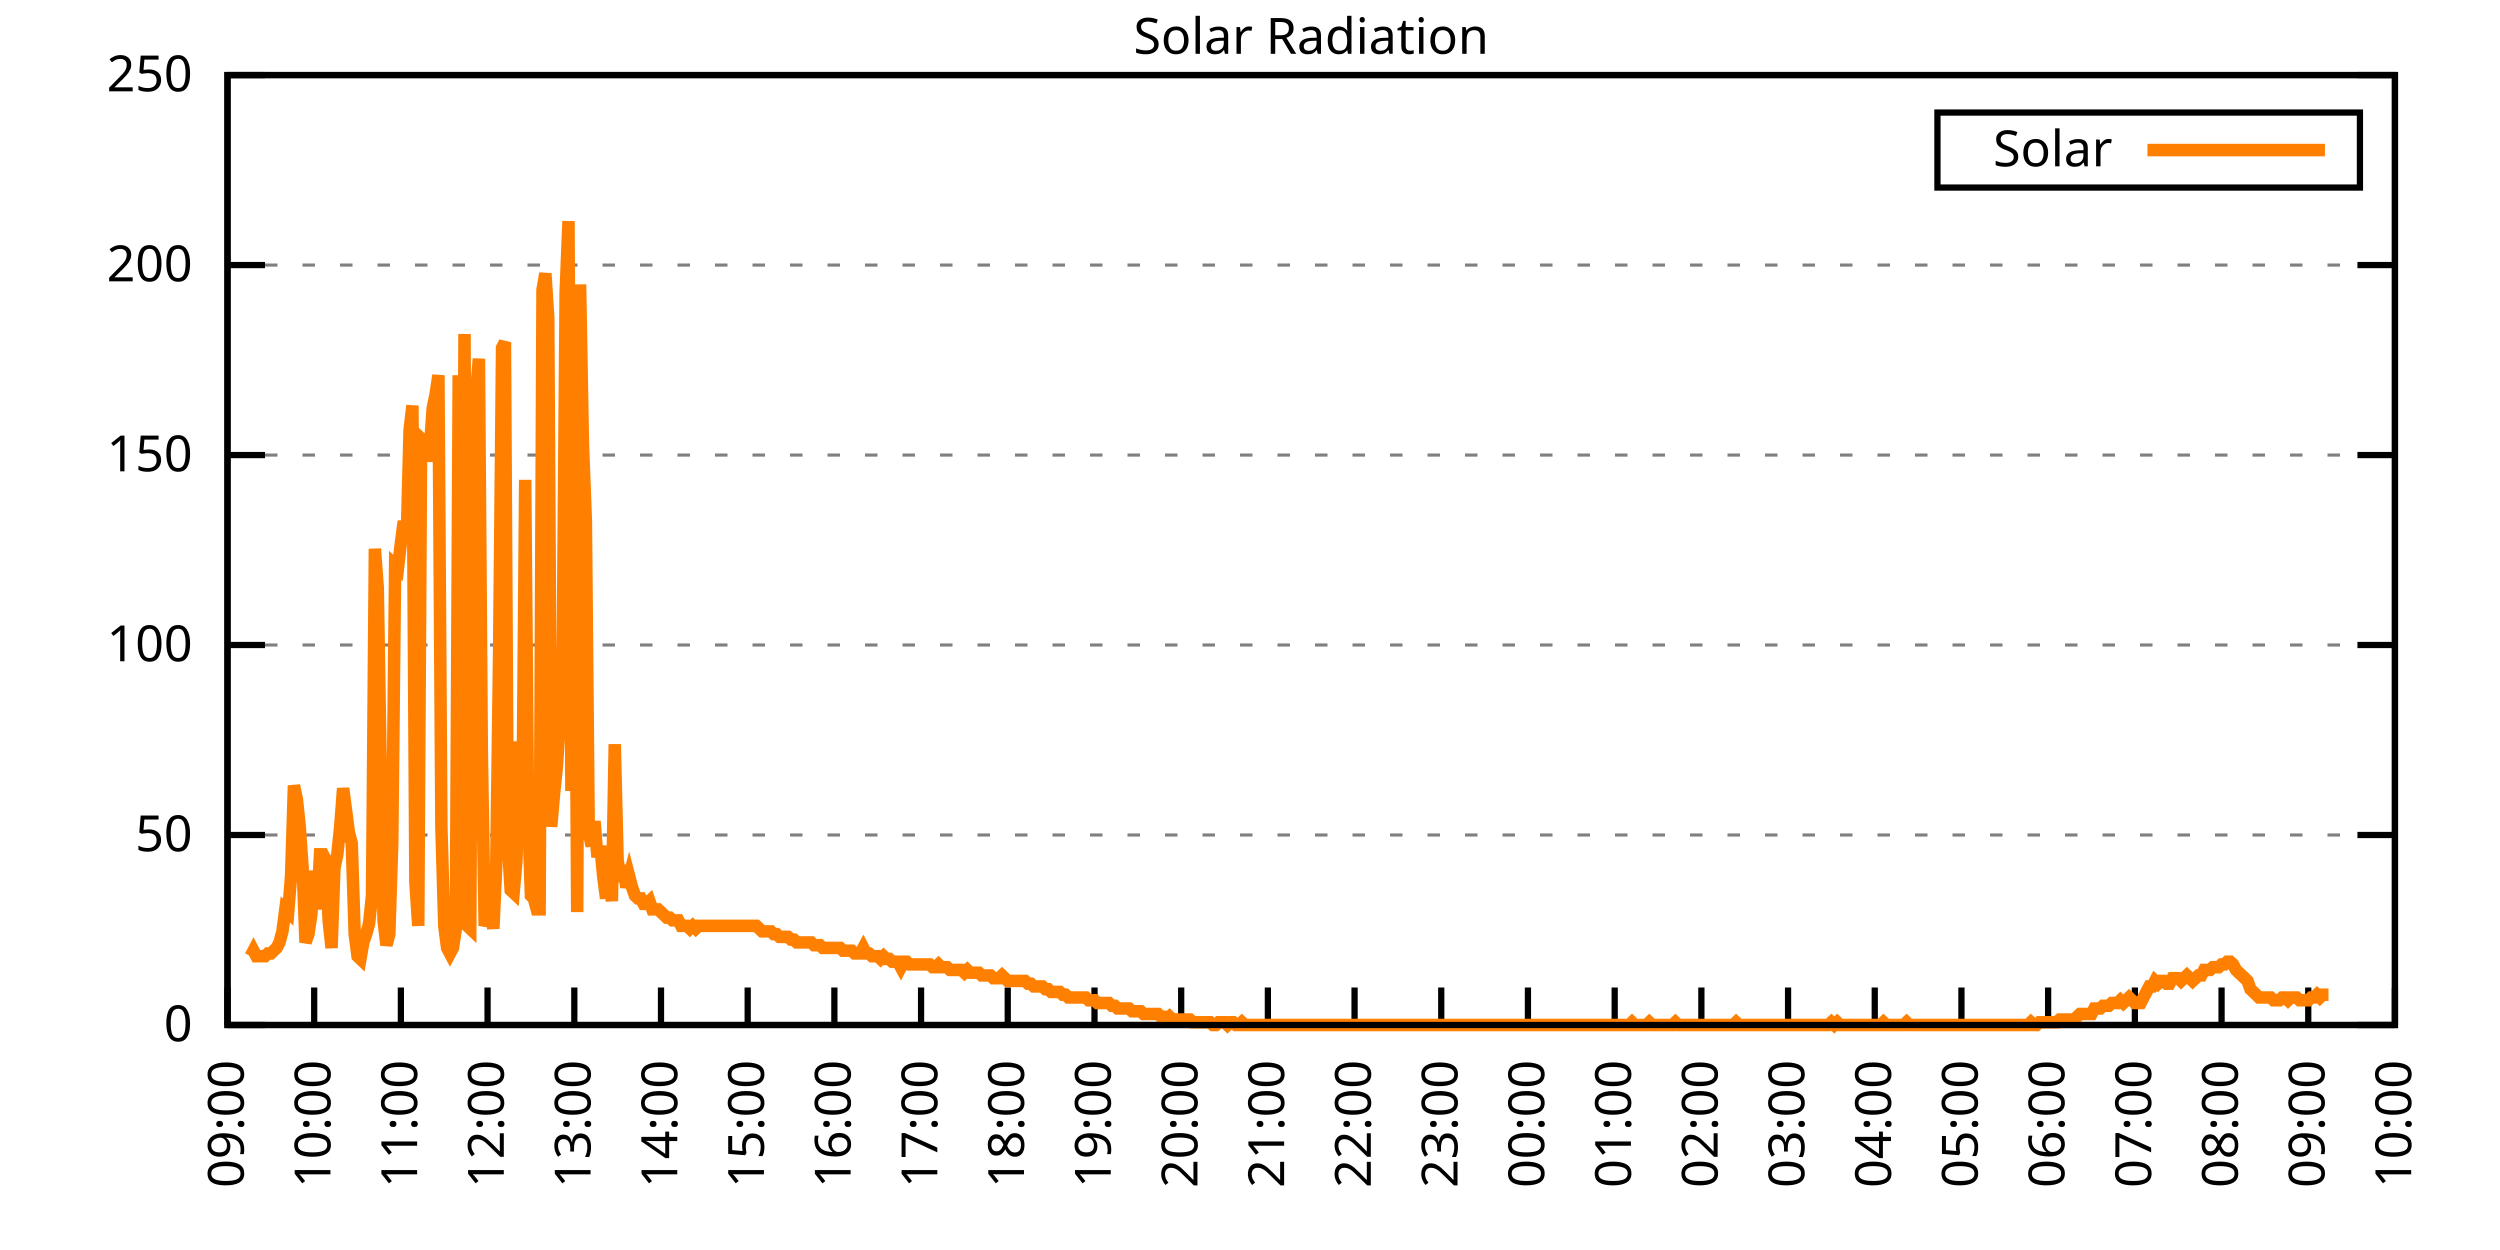
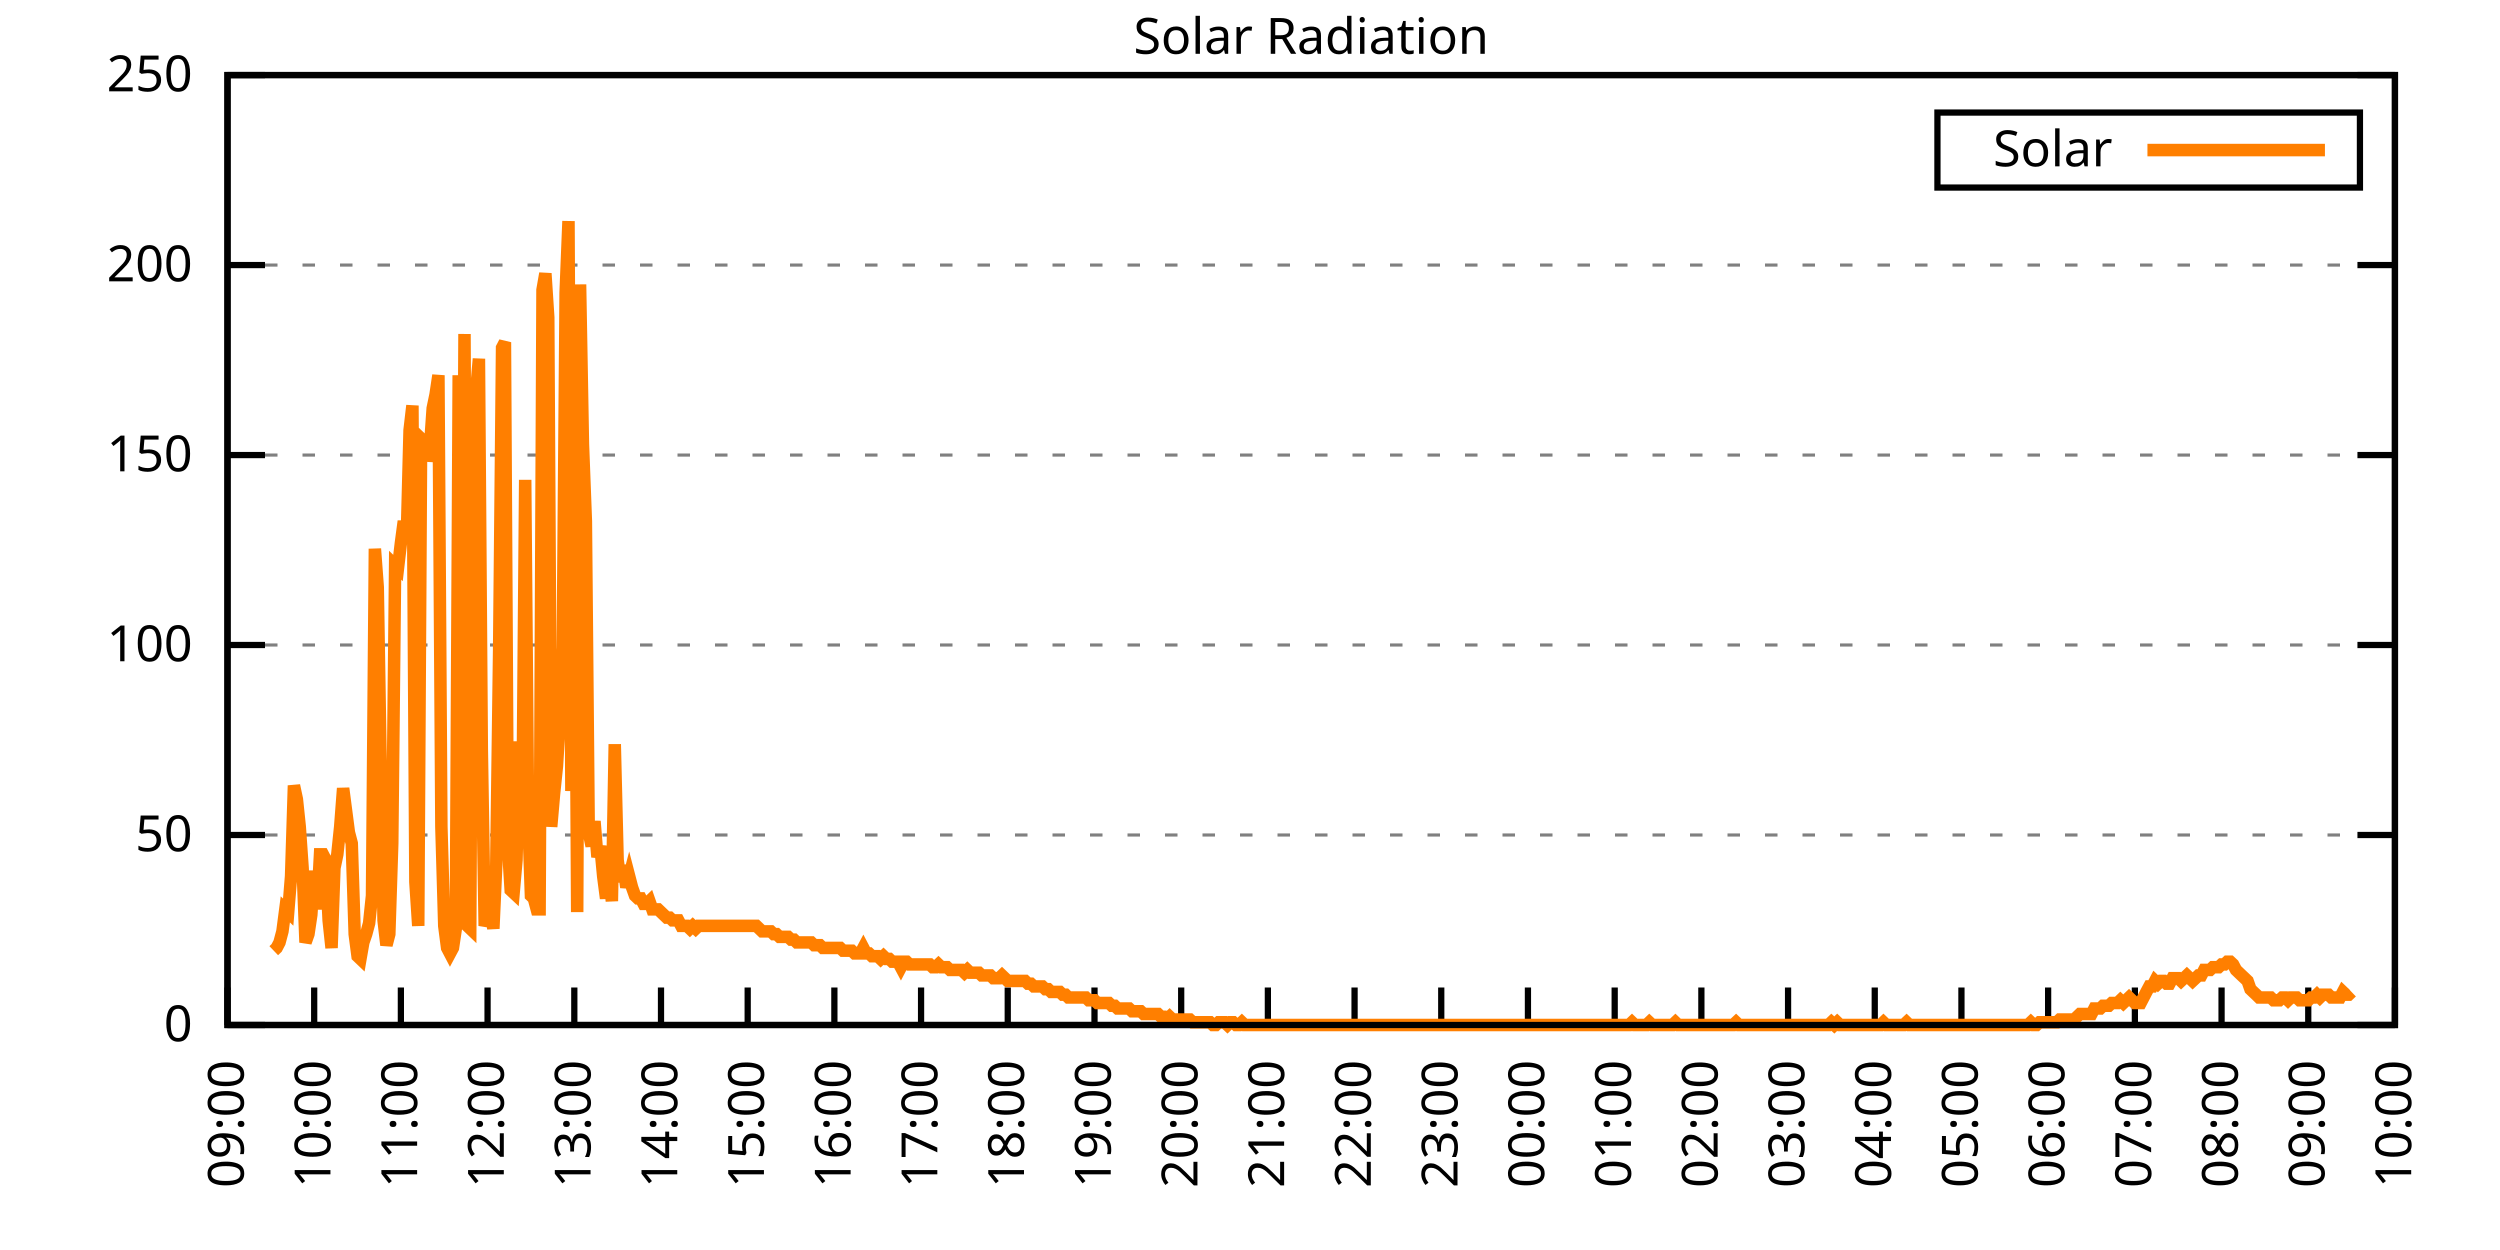
<svg xmlns="http://www.w3.org/2000/svg" xmlns:xlink="http://www.w3.org/1999/xlink" width="400" height="200" viewBox="0 0 400 200">
  <g id="gnuplot_canvas">
    <rect x="0" y="0" width="400" height="200" fill="none" />
    <defs>
      <circle id="gpDot" r="0.5" stroke-width="0.5" stroke="currentColor" />
      <path id="gpPt0" stroke-width="0.333" stroke="currentColor" d="M-1,0 h2 M0,-1 v2" />
      <path id="gpPt1" stroke-width="0.333" stroke="currentColor" d="M-1,-1 L1,1 M1,-1 L-1,1" />
      <path id="gpPt2" stroke-width="0.333" stroke="currentColor" d="M-1,0 L1,0 M0,-1 L0,1 M-1,-1 L1,1 M-1,1 L1,-1" />
      <rect id="gpPt3" stroke-width="0.333" stroke="currentColor" x="-1" y="-1" width="2" height="2" />
      <rect id="gpPt4" stroke-width="0.333" stroke="currentColor" fill="currentColor" x="-1" y="-1" width="2" height="2" />
      <circle id="gpPt5" stroke-width="0.333" stroke="currentColor" cx="0" cy="0" r="1" />
      <use xlink:href="#gpPt5" id="gpPt6" fill="currentColor" stroke="none" />
      <path id="gpPt7" stroke-width="0.333" stroke="currentColor" d="M0,-1.33 L-1.33,0.67 L1.33,0.67 z" />
      <use xlink:href="#gpPt7" id="gpPt8" fill="currentColor" stroke="none" />
      <use xlink:href="#gpPt7" id="gpPt9" stroke="currentColor" transform="rotate(180)" />
      <use xlink:href="#gpPt9" id="gpPt10" fill="currentColor" stroke="none" />
      <use xlink:href="#gpPt3" id="gpPt11" stroke="currentColor" transform="rotate(45)" />
      <use xlink:href="#gpPt11" id="gpPt12" fill="currentColor" stroke="none" />
      <path id="gpPt13" stroke-width="0.333" stroke="currentColor" d="M0,1.330 L1.265,0.411 L0.782,-1.067 L-0.782,-1.076 L-1.265,0.411 z" />
      <use xlink:href="#gpPt13" id="gpPt14" fill="currentColor" stroke="none" />
      <filter id="textbox" filterUnits="objectBoundingBox" x="0" y="0" height="1" width="1">
        <feFlood flood-color="white" flood-opacity="1" result="bgnd" />
        <feComposite in="SourceGraphic" in2="bgnd" operator="atop" />
      </filter>
      <filter id="greybox" filterUnits="objectBoundingBox" x="0" y="0" height="1" width="1">
        <feFlood flood-color="lightgrey" flood-opacity="1" result="grey" />
        <feComposite in="SourceGraphic" in2="grey" operator="atop" />
      </filter>
    </defs>
    <g fill="none" color="white" stroke="currentColor" stroke-width="1.00" stroke-linecap="butt" stroke-linejoin="miter">
</g>
    <g fill="none" color="black" stroke="currentColor" stroke-width="1.00" stroke-linecap="butt" stroke-linejoin="miter">
      <g stroke="none" shape-rendering="crispEdges">
        <polygon fill="rgb(255, 255, 255)" points="36.40,164.00 383.18,164.00 383.18,12.02 36.40,12.02 " />
      </g>
    </g>
    <g fill="none" color="black" stroke="currentColor" stroke-width="1.00" stroke-linecap="butt" stroke-linejoin="miter">
</g>
    <g fill="none" color="black" stroke="black" stroke-width="0.50" stroke-linecap="butt" stroke-linejoin="miter">
</g>
    <g fill="none" color="gray" stroke="currentColor" stroke-width="0.50" stroke-linecap="butt" stroke-linejoin="miter">
      <path stroke="gray" stroke-dasharray="2,4" class="gridline" d="M36.40,164.00 L383.19,164.00  " />
    </g>
    <g fill="none" color="gray" stroke="gray" stroke-width="1.00" stroke-linecap="butt" stroke-linejoin="miter">
</g>
    <g fill="none" color="black" stroke="currentColor" stroke-width="1.00" stroke-linecap="butt" stroke-linejoin="miter">
      <path stroke="black" d="M36.40,164.00 L42.40,164.00 M383.19,164.00 L377.19,164.00  " />
      <g transform="translate(30.80,166.60)" stroke="none" fill="black" font-family="Sans" font-size="8.00" text-anchor="end">
        <text>
          <tspan font-family="Sans"> 0</tspan>
        </text>
      </g>
    </g>
    <g fill="none" color="black" stroke="currentColor" stroke-width="1.00" stroke-linecap="butt" stroke-linejoin="miter">
</g>
    <g fill="none" color="black" stroke="black" stroke-width="0.50" stroke-linecap="butt" stroke-linejoin="miter">
</g>
    <g fill="none" color="gray" stroke="currentColor" stroke-width="0.50" stroke-linecap="butt" stroke-linejoin="miter">
      <path stroke="gray" stroke-dasharray="2,4" class="gridline" d="M36.40,133.60 L383.19,133.60  " />
    </g>
    <g fill="none" color="gray" stroke="gray" stroke-width="1.00" stroke-linecap="butt" stroke-linejoin="miter">
</g>
    <g fill="none" color="black" stroke="currentColor" stroke-width="1.00" stroke-linecap="butt" stroke-linejoin="miter">
      <path stroke="black" d="M36.40,133.60 L42.40,133.60 M383.19,133.60 L377.19,133.60  " />
      <g transform="translate(30.80,136.20)" stroke="none" fill="black" font-family="Sans" font-size="8.00" text-anchor="end">
        <text>
          <tspan font-family="Sans"> 50</tspan>
        </text>
      </g>
    </g>
    <g fill="none" color="black" stroke="currentColor" stroke-width="1.00" stroke-linecap="butt" stroke-linejoin="miter">
</g>
    <g fill="none" color="black" stroke="black" stroke-width="0.50" stroke-linecap="butt" stroke-linejoin="miter">
</g>
    <g fill="none" color="gray" stroke="currentColor" stroke-width="0.50" stroke-linecap="butt" stroke-linejoin="miter">
      <path stroke="gray" stroke-dasharray="2,4" class="gridline" d="M36.40,103.20 L383.19,103.20  " />
    </g>
    <g fill="none" color="gray" stroke="gray" stroke-width="1.00" stroke-linecap="butt" stroke-linejoin="miter">
</g>
    <g fill="none" color="black" stroke="currentColor" stroke-width="1.00" stroke-linecap="butt" stroke-linejoin="miter">
      <path stroke="black" d="M36.40,103.20 L42.40,103.20 M383.19,103.20 L377.19,103.20  " />
      <g transform="translate(30.80,105.80)" stroke="none" fill="black" font-family="Sans" font-size="8.00" text-anchor="end">
        <text>
          <tspan font-family="Sans"> 100</tspan>
        </text>
      </g>
    </g>
    <g fill="none" color="black" stroke="currentColor" stroke-width="1.00" stroke-linecap="butt" stroke-linejoin="miter">
</g>
    <g fill="none" color="black" stroke="black" stroke-width="0.50" stroke-linecap="butt" stroke-linejoin="miter">
</g>
    <g fill="none" color="gray" stroke="currentColor" stroke-width="0.50" stroke-linecap="butt" stroke-linejoin="miter">
      <path stroke="gray" stroke-dasharray="2,4" class="gridline" d="M36.40,72.81 L383.19,72.81  " />
    </g>
    <g fill="none" color="gray" stroke="gray" stroke-width="1.00" stroke-linecap="butt" stroke-linejoin="miter">
</g>
    <g fill="none" color="black" stroke="currentColor" stroke-width="1.00" stroke-linecap="butt" stroke-linejoin="miter">
      <path stroke="black" d="M36.40,72.81 L42.40,72.81 M383.19,72.81 L377.19,72.81  " />
      <g transform="translate(30.80,75.41)" stroke="none" fill="black" font-family="Sans" font-size="8.00" text-anchor="end">
        <text>
          <tspan font-family="Sans"> 150</tspan>
        </text>
      </g>
    </g>
    <g fill="none" color="black" stroke="currentColor" stroke-width="1.00" stroke-linecap="butt" stroke-linejoin="miter">
</g>
    <g fill="none" color="black" stroke="black" stroke-width="0.50" stroke-linecap="butt" stroke-linejoin="miter">
</g>
    <g fill="none" color="gray" stroke="currentColor" stroke-width="0.50" stroke-linecap="butt" stroke-linejoin="miter">
      <path stroke="gray" stroke-dasharray="2,4" class="gridline" d="M36.40,42.41 L383.19,42.41  " />
    </g>
    <g fill="none" color="gray" stroke="gray" stroke-width="1.00" stroke-linecap="butt" stroke-linejoin="miter">
</g>
    <g fill="none" color="black" stroke="currentColor" stroke-width="1.00" stroke-linecap="butt" stroke-linejoin="miter">
      <path stroke="black" d="M36.40,42.41 L42.40,42.41 M383.19,42.41 L377.19,42.41  " />
      <g transform="translate(30.80,45.01)" stroke="none" fill="black" font-family="Sans" font-size="8.00" text-anchor="end">
        <text>
          <tspan font-family="Sans"> 200</tspan>
        </text>
      </g>
    </g>
    <g fill="none" color="black" stroke="currentColor" stroke-width="1.00" stroke-linecap="butt" stroke-linejoin="miter">
</g>
    <g fill="none" color="black" stroke="black" stroke-width="0.50" stroke-linecap="butt" stroke-linejoin="miter">
</g>
    <g fill="none" color="gray" stroke="currentColor" stroke-width="0.50" stroke-linecap="butt" stroke-linejoin="miter">
      <path stroke="gray" stroke-dasharray="2,4" class="gridline" d="M36.40,12.01 L383.19,12.01  " />
    </g>
    <g fill="none" color="gray" stroke="gray" stroke-width="1.00" stroke-linecap="butt" stroke-linejoin="miter">
</g>
    <g fill="none" color="black" stroke="currentColor" stroke-width="1.00" stroke-linecap="butt" stroke-linejoin="miter">
      <path stroke="black" d="M36.40,12.01 L42.40,12.01 M383.19,12.01 L377.19,12.01  " />
      <g transform="translate(30.80,14.61)" stroke="none" fill="black" font-family="Sans" font-size="8.00" text-anchor="end">
        <text>
          <tspan font-family="Sans"> 250</tspan>
        </text>
      </g>
    </g>
    <g fill="none" color="black" stroke="currentColor" stroke-width="1.00" stroke-linecap="butt" stroke-linejoin="miter">
      <path stroke="black" d="M36.40,164.00 L36.40,158.00  " />
      <g transform="translate(39.00,169.60) rotate(270.00)" stroke="none" fill="black" font-family="Sans" font-size="8.00" text-anchor="end">
        <text>
          <tspan font-family="Sans">09:00</tspan>
        </text>
      </g>
    </g>
    <g fill="none" color="black" stroke="currentColor" stroke-width="1.00" stroke-linecap="butt" stroke-linejoin="miter">
      <path stroke="black" d="M50.27,164.00 L50.27,158.00  " />
      <g transform="translate(52.87,169.60) rotate(270.00)" stroke="none" fill="black" font-family="Sans" font-size="8.00" text-anchor="end">
        <text>
          <tspan font-family="Sans">10:00</tspan>
        </text>
      </g>
    </g>
    <g fill="none" color="black" stroke="currentColor" stroke-width="1.00" stroke-linecap="butt" stroke-linejoin="miter">
      <path stroke="black" d="M64.14,164.00 L64.14,158.00  " />
      <g transform="translate(66.74,169.60) rotate(270.00)" stroke="none" fill="black" font-family="Sans" font-size="8.00" text-anchor="end">
        <text>
          <tspan font-family="Sans">11:00</tspan>
        </text>
      </g>
    </g>
    <g fill="none" color="black" stroke="currentColor" stroke-width="1.00" stroke-linecap="butt" stroke-linejoin="miter">
      <path stroke="black" d="M78.01,164.00 L78.01,158.00  " />
      <g transform="translate(80.61,169.60) rotate(270.00)" stroke="none" fill="black" font-family="Sans" font-size="8.00" text-anchor="end">
        <text>
          <tspan font-family="Sans">12:00</tspan>
        </text>
      </g>
    </g>
    <g fill="none" color="black" stroke="currentColor" stroke-width="1.00" stroke-linecap="butt" stroke-linejoin="miter">
      <path stroke="black" d="M91.89,164.00 L91.89,158.00  " />
      <g transform="translate(94.49,169.60) rotate(270.00)" stroke="none" fill="black" font-family="Sans" font-size="8.00" text-anchor="end">
        <text>
          <tspan font-family="Sans">13:00</tspan>
        </text>
      </g>
    </g>
    <g fill="none" color="black" stroke="currentColor" stroke-width="1.00" stroke-linecap="butt" stroke-linejoin="miter">
      <path stroke="black" d="M105.76,164.00 L105.76,158.00  " />
      <g transform="translate(108.36,169.60) rotate(270.00)" stroke="none" fill="black" font-family="Sans" font-size="8.00" text-anchor="end">
        <text>
          <tspan font-family="Sans">14:00</tspan>
        </text>
      </g>
    </g>
    <g fill="none" color="black" stroke="currentColor" stroke-width="1.00" stroke-linecap="butt" stroke-linejoin="miter">
      <path stroke="black" d="M119.63,164.00 L119.63,158.00  " />
      <g transform="translate(122.23,169.60) rotate(270.00)" stroke="none" fill="black" font-family="Sans" font-size="8.00" text-anchor="end">
        <text>
          <tspan font-family="Sans">15:00</tspan>
        </text>
      </g>
    </g>
    <g fill="none" color="black" stroke="currentColor" stroke-width="1.00" stroke-linecap="butt" stroke-linejoin="miter">
      <path stroke="black" d="M133.50,164.00 L133.50,158.00  " />
      <g transform="translate(136.10,169.60) rotate(270.00)" stroke="none" fill="black" font-family="Sans" font-size="8.00" text-anchor="end">
        <text>
          <tspan font-family="Sans">16:00</tspan>
        </text>
      </g>
    </g>
    <g fill="none" color="black" stroke="currentColor" stroke-width="1.00" stroke-linecap="butt" stroke-linejoin="miter">
      <path stroke="black" d="M147.37,164.00 L147.37,158.00  " />
      <g transform="translate(149.97,169.60) rotate(270.00)" stroke="none" fill="black" font-family="Sans" font-size="8.00" text-anchor="end">
        <text>
          <tspan font-family="Sans">17:00</tspan>
        </text>
      </g>
    </g>
    <g fill="none" color="black" stroke="currentColor" stroke-width="1.00" stroke-linecap="butt" stroke-linejoin="miter">
      <path stroke="black" d="M161.24,164.00 L161.24,158.00  " />
      <g transform="translate(163.84,169.60) rotate(270.00)" stroke="none" fill="black" font-family="Sans" font-size="8.00" text-anchor="end">
        <text>
          <tspan font-family="Sans">18:00</tspan>
        </text>
      </g>
    </g>
    <g fill="none" color="black" stroke="currentColor" stroke-width="1.00" stroke-linecap="butt" stroke-linejoin="miter">
      <path stroke="black" d="M175.12,164.00 L175.12,158.00  " />
      <g transform="translate(177.72,169.60) rotate(270.00)" stroke="none" fill="black" font-family="Sans" font-size="8.00" text-anchor="end">
        <text>
          <tspan font-family="Sans">19:00</tspan>
        </text>
      </g>
    </g>
    <g fill="none" color="black" stroke="currentColor" stroke-width="1.00" stroke-linecap="butt" stroke-linejoin="miter">
      <path stroke="black" d="M188.99,164.00 L188.99,158.00  " />
      <g transform="translate(191.59,169.60) rotate(270.00)" stroke="none" fill="black" font-family="Sans" font-size="8.00" text-anchor="end">
        <text>
          <tspan font-family="Sans">20:00</tspan>
        </text>
      </g>
    </g>
    <g fill="none" color="black" stroke="currentColor" stroke-width="1.00" stroke-linecap="butt" stroke-linejoin="miter">
      <path stroke="black" d="M202.86,164.00 L202.86,158.00  " />
      <g transform="translate(205.46,169.60) rotate(270.00)" stroke="none" fill="black" font-family="Sans" font-size="8.00" text-anchor="end">
        <text>
          <tspan font-family="Sans">21:00</tspan>
        </text>
      </g>
    </g>
    <g fill="none" color="black" stroke="currentColor" stroke-width="1.00" stroke-linecap="butt" stroke-linejoin="miter">
      <path stroke="black" d="M216.73,164.00 L216.73,158.00  " />
      <g transform="translate(219.33,169.60) rotate(270.00)" stroke="none" fill="black" font-family="Sans" font-size="8.00" text-anchor="end">
        <text>
          <tspan font-family="Sans">22:00</tspan>
        </text>
      </g>
    </g>
    <g fill="none" color="black" stroke="currentColor" stroke-width="1.00" stroke-linecap="butt" stroke-linejoin="miter">
      <path stroke="black" d="M230.60,164.00 L230.60,158.00  " />
      <g transform="translate(233.20,169.60) rotate(270.00)" stroke="none" fill="black" font-family="Sans" font-size="8.00" text-anchor="end">
        <text>
          <tspan font-family="Sans">23:00</tspan>
        </text>
      </g>
    </g>
    <g fill="none" color="black" stroke="currentColor" stroke-width="1.00" stroke-linecap="butt" stroke-linejoin="miter">
      <path stroke="black" d="M244.47,164.00 L244.47,158.00  " />
      <g transform="translate(247.07,169.60) rotate(270.00)" stroke="none" fill="black" font-family="Sans" font-size="8.00" text-anchor="end">
        <text>
          <tspan font-family="Sans">00:00</tspan>
        </text>
      </g>
    </g>
    <g fill="none" color="black" stroke="currentColor" stroke-width="1.00" stroke-linecap="butt" stroke-linejoin="miter">
      <path stroke="black" d="M258.35,164.00 L258.35,158.00  " />
      <g transform="translate(260.95,169.60) rotate(270.00)" stroke="none" fill="black" font-family="Sans" font-size="8.00" text-anchor="end">
        <text>
          <tspan font-family="Sans">01:00</tspan>
        </text>
      </g>
    </g>
    <g fill="none" color="black" stroke="currentColor" stroke-width="1.00" stroke-linecap="butt" stroke-linejoin="miter">
      <path stroke="black" d="M272.22,164.00 L272.22,158.00  " />
      <g transform="translate(274.82,169.60) rotate(270.00)" stroke="none" fill="black" font-family="Sans" font-size="8.00" text-anchor="end">
        <text>
          <tspan font-family="Sans">02:00</tspan>
        </text>
      </g>
    </g>
    <g fill="none" color="black" stroke="currentColor" stroke-width="1.00" stroke-linecap="butt" stroke-linejoin="miter">
      <path stroke="black" d="M286.09,164.00 L286.09,158.00  " />
      <g transform="translate(288.69,169.60) rotate(270.00)" stroke="none" fill="black" font-family="Sans" font-size="8.00" text-anchor="end">
        <text>
          <tspan font-family="Sans">03:00</tspan>
        </text>
      </g>
    </g>
    <g fill="none" color="black" stroke="currentColor" stroke-width="1.00" stroke-linecap="butt" stroke-linejoin="miter">
      <path stroke="black" d="M299.96,164.00 L299.96,158.00  " />
      <g transform="translate(302.56,169.60) rotate(270.00)" stroke="none" fill="black" font-family="Sans" font-size="8.00" text-anchor="end">
        <text>
          <tspan font-family="Sans">04:00</tspan>
        </text>
      </g>
    </g>
    <g fill="none" color="black" stroke="currentColor" stroke-width="1.00" stroke-linecap="butt" stroke-linejoin="miter">
      <path stroke="black" d="M313.83,164.00 L313.83,158.00  " />
      <g transform="translate(316.43,169.60) rotate(270.00)" stroke="none" fill="black" font-family="Sans" font-size="8.00" text-anchor="end">
        <text>
          <tspan font-family="Sans">05:00</tspan>
        </text>
      </g>
    </g>
    <g fill="none" color="black" stroke="currentColor" stroke-width="1.00" stroke-linecap="butt" stroke-linejoin="miter">
      <path stroke="black" d="M327.70,164.00 L327.70,158.00  " />
      <g transform="translate(330.30,169.60) rotate(270.00)" stroke="none" fill="black" font-family="Sans" font-size="8.00" text-anchor="end">
        <text>
          <tspan font-family="Sans">06:00</tspan>
        </text>
      </g>
    </g>
    <g fill="none" color="black" stroke="currentColor" stroke-width="1.00" stroke-linecap="butt" stroke-linejoin="miter">
      <path stroke="black" d="M341.58,164.00 L341.58,158.00  " />
      <g transform="translate(344.18,169.60) rotate(270.00)" stroke="none" fill="black" font-family="Sans" font-size="8.00" text-anchor="end">
        <text>
          <tspan font-family="Sans">07:00</tspan>
        </text>
      </g>
    </g>
    <g fill="none" color="black" stroke="currentColor" stroke-width="1.00" stroke-linecap="butt" stroke-linejoin="miter">
      <path stroke="black" d="M355.45,164.00 L355.45,158.00  " />
      <g transform="translate(358.05,169.60) rotate(270.00)" stroke="none" fill="black" font-family="Sans" font-size="8.00" text-anchor="end">
        <text>
          <tspan font-family="Sans">08:00</tspan>
        </text>
      </g>
    </g>
    <g fill="none" color="black" stroke="currentColor" stroke-width="1.00" stroke-linecap="butt" stroke-linejoin="miter">
      <path stroke="black" d="M369.32,164.00 L369.32,158.00  " />
      <g transform="translate(371.92,169.60) rotate(270.00)" stroke="none" fill="black" font-family="Sans" font-size="8.00" text-anchor="end">
        <text>
          <tspan font-family="Sans">09:00</tspan>
        </text>
      </g>
    </g>
    <g fill="none" color="black" stroke="currentColor" stroke-width="1.00" stroke-linecap="butt" stroke-linejoin="miter">
      <path stroke="black" d="M383.19,164.00 L383.19,158.00  " />
      <g transform="translate(385.79,169.60) rotate(270.00)" stroke="none" fill="black" font-family="Sans" font-size="8.00" text-anchor="end">
        <text>
          <tspan font-family="Sans">10:00</tspan>
        </text>
      </g>
    </g>
    <g fill="none" color="black" stroke="currentColor" stroke-width="1.00" stroke-linecap="butt" stroke-linejoin="miter">
</g>
    <g fill="none" color="black" stroke="currentColor" stroke-width="1.00" stroke-linecap="butt" stroke-linejoin="miter">
      <path stroke="black" d="M36.40,12.01 L36.40,164.00 L383.19,164.00 L383.19,12.01 L36.40,12.01 Z  " />
    </g>
    <g fill="none" color="black" stroke="currentColor" stroke-width="1.00" stroke-linecap="butt" stroke-linejoin="miter">
</g>
    <g fill="none" color="black" stroke="currentColor" stroke-width="1.00" stroke-linecap="butt" stroke-linejoin="miter">
      <path stroke="black" d="M309.99,30.01 L309.99,18.01 L377.59,18.01 L377.59,30.01 L309.99,30.01 Z  " />
    </g>
    <g id="Solar_Radiation_plot_1">
      <g fill="none" color="white" stroke="black" stroke-width="2.00" stroke-linecap="butt" stroke-linejoin="miter">
</g>
      <g fill="none" color="black" stroke="currentColor" stroke-width="2.00" stroke-linecap="butt" stroke-linejoin="miter">
        <g transform="translate(337.99,26.61)" stroke="none" fill="black" font-family="Sans" font-size="8.00" text-anchor="end">
          <text>
            <tspan font-family="Sans">Solar</tspan>
          </text>
        </g>
      </g>
      <g fill="none" color="black" stroke="currentColor" stroke-width="2.00" stroke-linecap="butt" stroke-linejoin="miter">
-         <path stroke="rgb(255, 127,   0)" d="M343.59,24.01 L371.99,24.01 M40.10,152.99 L40.56,152.11 L41.02,152.99 L41.49,152.99 L41.95,152.99 L42.41,152.99   L42.87,152.55 L43.34,152.55 L43.80,152.11 L44.26,151.67 L44.72,150.79 L45.19,149.02 L45.65,145.50 L46.11,145.94   L46.57,140.21 L47.03,125.68 L47.50,127.88 L47.96,132.28 L48.42,138.89 L48.88,150.79 L49.35,149.46 L49.81,146.38   L50.27,139.33 L50.73,145.50 L51.20,136.69 L51.66,136.69 L52.12,137.57 L52.58,147.26 L53.05,151.67 L53.51,138.89   L53.97,136.69 L54.43,132.28 L54.90,126.12 L55.36,129.64 L55.82,133.17 L56.28,134.93 L56.75,149.46 L57.21,152.99   L57.67,153.43 L58.13,150.79 L58.59,149.46 L59.06,147.70 L59.52,143.30 L59.98,87.80 L60.44,93.96 L60.91,122.59   L61.37,147.26 L61.83,151.23 L62.29,149.46 L62.76,134.93 L63.22,90.44 L63.68,90.88 L64.14,86.91 L64.61,83.39   L65.07,86.47 L65.53,68.85 L65.99,64.89 L66.46,141.09 L66.92,148.14 L67.38,70.18 L67.84,70.62 L68.30,73.70   L68.77,71.94 L69.23,65.33 L69.69,63.13 L70.15,60.04 L70.62,132.28 L71.08,148.14 L71.54,151.67 L72.00,152.55   L72.47,151.67 L72.93,148.58 L73.39,60.04 L73.85,141.09 L74.32,53.44 L74.78,148.14 L75.24,148.58 L75.70,61.37   L76.17,62.69 L76.63,57.40 L77.09,119.95 L77.55,148.14 L78.01,146.82 L78.48,145.50 L78.94,148.58 L79.40,138.45   L79.86,104.09 L80.33,55.64 L80.79,54.76 L81.25,134.93 L81.71,142.42 L82.18,142.86 L82.64,137.57 L83.10,118.63   L83.56,133.17 L84.03,76.78 L84.49,130.08 L84.95,143.30 L85.41,143.74 L85.88,145.50 L86.34,145.50 L86.80,46.39   L87.26,43.75 L87.72,50.79 L88.19,132.28 L88.65,127.00 L89.11,122.59 L89.57,115.11 L90.04,103.65 L90.50,46.83   L90.96,35.38 L91.42,126.56 L91.89,67.09 L92.35,145.94 L92.81,45.51 L93.27,71.06 L93.74,83.39 L94.20,133.17   L94.66,135.37 L95.12,131.40 L95.59,137.13 L96.05,135.37 L96.51,140.21 L96.97,143.74 L97.44,139.77 L97.90,144.18   L98.36,119.07 L98.82,137.57 L99.28,141.09 L99.75,138.45 L100.21,141.98 L100.67,140.21 L101.13,141.98 L101.60,143.30   L102.06,143.74 L102.52,143.74 L102.98,144.62 L103.45,144.62 L103.91,144.18 L104.37,145.50 L104.83,145.50 L105.30,145.50   L105.76,145.94 L106.22,146.38 L106.68,146.82 L107.15,146.82 L107.61,147.26 L108.07,147.26 L108.53,147.26 L108.99,148.14   L109.46,148.14 L109.92,148.14 L110.38,148.58 L110.84,148.14 L111.31,148.58 L111.77,148.14 L112.23,148.14 L112.69,148.14   L113.16,148.14 L113.62,148.14 L114.08,148.14 L114.54,148.14 L115.01,148.14 L115.47,148.14 L115.93,148.14 L116.39,148.14   L116.86,148.14 L117.32,148.14 L117.78,148.14 L118.24,148.14 L118.70,148.14 L119.17,148.14 L119.63,148.14 L120.09,148.14   L120.55,148.14 L121.02,148.14 L121.48,148.58 L121.94,149.02 L122.40,149.02 L122.87,149.02 L123.33,149.02 L123.79,149.46   L124.25,149.46 L124.72,149.90 L125.18,149.90 L125.64,149.90 L126.10,149.90 L126.57,150.34 L127.03,150.34 L127.49,150.79   L127.95,150.79 L128.41,150.79 L128.88,150.79 L129.34,150.79 L129.80,150.79 L130.26,151.23 L130.73,151.23 L131.19,151.23   L131.65,151.67 L132.11,151.67 L132.58,151.67 L133.04,151.67 L133.50,151.67 L133.96,151.67 L134.43,151.67 L134.89,152.11   L135.35,152.11 L135.81,152.11 L136.28,152.11 L136.74,152.55 L137.20,152.55 L137.66,152.55 L138.13,151.67 L138.59,152.55   L139.05,152.55 L139.51,152.99 L139.97,152.99 L140.44,152.99 L140.90,153.43 L141.36,152.99 L141.82,153.43 L142.29,153.43   L142.75,153.87 L143.21,153.87 L143.67,153.87 L144.14,154.75 L144.60,153.87 L145.06,153.87 L145.52,154.31 L145.99,154.31   L146.45,154.31 L146.91,154.31 L147.37,154.31 L147.84,154.31 L148.30,154.31 L148.76,154.31 L149.22,154.75 L149.68,154.75   L150.15,154.31 L150.61,154.75 L151.07,154.75 L151.53,154.75 L152.00,155.19 L152.46,155.19 L152.92,155.19 L153.38,155.19   L153.85,155.19 L154.31,155.63 L154.77,155.19 L155.23,155.63 L155.70,155.63 L156.16,155.63 L156.62,155.63 L157.08,156.07   L157.55,156.07 L158.01,156.07 L158.47,156.07 L158.93,156.51 L159.39,156.51 L159.86,156.51 L160.32,156.07 L160.78,156.51   L161.24,156.95 L161.71,156.95 L162.17,156.95 L162.63,156.95 L163.09,156.95 L163.56,156.95 L164.02,156.95 L164.48,157.39   L164.94,157.39 L165.41,157.83 L165.87,157.83 L166.33,157.83 L166.79,157.83 L167.26,158.27 L167.72,158.27 L168.18,158.71   L168.64,158.71 L169.10,158.71 L169.57,158.71 L170.03,159.15 L170.49,159.15 L170.95,159.60 L171.42,159.60 L171.88,159.60   L172.34,159.60 L172.80,159.60 L173.27,159.60 L173.73,159.60 L174.19,160.04 L174.65,160.04 L175.12,160.04 L175.58,160.48   L176.04,160.48 L176.50,160.48 L176.97,160.48 L177.43,160.48 L177.89,160.92 L178.35,160.92 L178.82,161.36 L179.28,161.36   L179.74,161.36 L180.20,161.36 L180.66,161.36 L181.13,161.80 L181.59,161.80 L182.05,161.80 L182.51,161.80 L182.98,162.24   L183.44,162.24 L183.90,162.24 L184.36,162.24 L184.83,162.24 L185.29,162.24 L185.75,162.68 L186.21,162.68 L186.68,163.12   L187.14,162.68 L187.60,163.12 L188.06,163.12 L188.53,163.12 L188.99,163.12 L189.45,163.12 L189.91,163.12 L190.37,163.12   L190.84,163.56 L191.30,163.56 L191.76,163.56 L192.22,163.56 L192.69,163.56 L193.15,163.56 L193.61,163.56 L194.07,164.00   L194.54,164.00 L195.00,163.56 L195.46,163.56 L195.92,163.56 L196.39,164.00 L196.85,163.56 L197.31,163.56 L197.77,164.00   L198.24,164.00 L198.70,163.56 L199.16,164.00 L199.62,164.00 L200.08,164.00 L200.55,164.00 L201.01,164.00 L201.47,164.00   L201.93,164.00 L202.40,164.00 L202.86,164.00 L203.32,164.00 L203.78,164.00 L204.25,164.00 L204.71,164.00 L205.17,164.00   L205.63,164.00 L206.10,164.00 L206.56,164.00 L207.02,164.00 L207.48,164.00 L207.95,164.00 L208.41,164.00 L208.87,164.00   L209.33,164.00 L209.80,164.00 L210.26,164.00 L210.72,164.00 L211.18,164.00 L211.64,164.00 L212.11,164.00 L212.57,164.00   L213.03,164.00 L213.49,164.00 L213.96,164.00 L214.42,164.00 L214.88,164.00 L215.34,164.00 L215.81,164.00 L216.27,164.00   L216.73,164.00 L217.19,164.00 L217.66,164.00 L218.12,164.00 L218.58,164.00 L219.04,164.00 L219.51,164.00 L219.97,164.00   L220.43,164.00 L220.89,164.00 L221.35,164.00 L221.82,164.00 L222.28,164.00 L222.74,164.00 L223.20,164.00 L223.67,164.00   L224.13,164.00 L224.59,164.00 L225.05,164.00 L225.52,164.00 L225.98,164.00 L226.44,164.00 L226.90,164.00 L227.37,164.00   L227.83,164.00 L228.29,164.00 L228.75,164.00 L229.22,164.00 L229.68,164.00 L230.14,164.00 L230.60,164.00 L231.06,164.00   L231.53,164.00 L231.99,164.00 L232.45,164.00 L232.91,164.00 L233.38,164.00 L233.84,164.00 L234.30,164.00 L234.76,164.00   L235.23,164.00 L235.69,164.00 L236.15,164.00 L236.61,164.00 L237.08,164.00 L237.54,164.00 L238.00,164.00 L238.46,164.00   L238.93,164.00 L239.39,164.00 L239.85,164.00 L240.31,164.00 L240.77,164.00 L241.24,164.00 L241.70,164.00 L242.16,164.00   L242.62,164.00 L243.09,164.00 L243.55,164.00 L244.01,164.00 L244.47,164.00 L244.94,164.00 L245.40,164.00 L245.86,164.00   L246.32,164.00 L246.79,164.00 L247.25,164.00 L247.71,164.00 L248.17,164.00 L248.64,164.00 L249.10,164.00 L249.56,164.00   L250.02,164.00 L250.49,164.00 L250.95,164.00 L251.41,164.00 L251.87,164.00 L252.33,164.00 L252.80,164.00 L253.26,164.00   L253.72,164.00 L254.18,164.00 L254.65,164.00 L255.11,164.00 L255.57,164.00 L256.03,164.00 L256.50,164.00 L256.96,164.00   L257.42,164.00 L257.88,164.00 L258.35,164.00 L258.81,164.00 L259.27,164.00 L259.73,164.00 L260.20,164.00 L260.66,164.00   L261.12,163.56 L261.58,164.00 L262.04,164.00 L262.51,164.00 L262.97,164.00 L263.43,164.00 L263.89,163.56 L264.36,164.00   L264.82,164.00 L265.28,164.00 L265.74,164.00 L266.21,164.00 L266.67,164.00 L267.13,164.00 L267.59,164.00 L268.06,163.56   L268.52,164.00 L268.98,164.00 L269.44,164.00 L269.91,164.00 L270.37,164.00 L270.83,164.00 L271.29,164.00 L271.75,164.00   L272.22,164.00 L272.68,164.00 L273.14,164.00 L273.60,164.00 L274.07,164.00 L274.53,164.00 L274.99,164.00 L275.45,164.00   L275.92,164.00 L276.38,164.00 L276.84,164.00 L277.30,164.00 L277.77,163.56 L278.23,164.00 L278.69,164.00 L279.15,164.00   L279.62,164.00 L280.08,164.00 L280.54,164.00 L281.00,164.00 L281.46,164.00 L281.93,164.00 L282.39,164.00 L282.85,164.00   L283.31,164.00 L283.78,164.00 L284.24,164.00 L284.70,164.00 L285.16,164.00 L285.63,164.00 L286.09,164.00 L286.55,164.00   L287.01,164.00 L287.48,164.00 L287.94,164.00 L288.40,164.00 L288.86,164.00 L289.33,164.00 L289.79,164.00 L290.25,164.00   L290.71,164.00 L291.18,164.00 L291.64,164.00 L292.10,164.00 L292.56,164.00 L293.02,163.56 L293.49,164.00 L293.95,163.56   L294.41,164.00 L294.87,164.00 L295.34,164.00 L295.80,164.00 L296.26,164.00 L296.72,164.00 L297.19,164.00 L297.65,164.00   L298.11,164.00 L298.57,164.00 L299.04,164.00 L299.50,164.00 L299.96,164.00 L300.42,164.00 L300.89,164.00 L301.35,163.56   L301.81,164.00 L302.27,164.00 L302.73,164.00 L303.20,164.00 L303.66,164.00 L304.12,164.00 L304.58,164.00 L305.05,163.56   L305.51,164.00 L305.97,164.00 L306.43,164.00 L306.90,164.00 L307.36,164.00 L307.82,164.00 L308.28,164.00 L308.75,164.00   L309.21,164.00 L309.67,164.00 L310.13,164.00 L310.60,164.00 L311.06,164.00 L311.52,164.00 L311.98,164.00 L312.44,164.00   L312.91,164.00 L313.37,164.00 L313.83,164.00 L314.29,164.00 L314.76,164.00 L315.22,164.00 L315.68,164.00 L316.14,164.00   L316.61,164.00 L317.07,164.00 L317.53,164.00 L317.99,164.00 L318.46,164.00 L318.92,164.00 L319.38,164.00 L319.84,164.00   L320.31,164.00 L320.77,164.00 L321.23,164.00 L321.69,164.00 L322.15,164.00 L322.62,164.00 L323.08,164.00 L323.54,164.00   L324.00,164.00 L324.47,164.00 L324.93,163.56 L325.39,164.00 L325.85,164.00 L326.32,163.56 L326.78,163.56 L327.24,163.56   L327.70,163.56 L328.17,163.56 L328.63,163.56 L329.09,163.56 L329.55,163.12 L330.02,163.12 L330.48,163.12 L330.94,163.12   L331.40,163.12 L331.87,163.12 L332.33,162.68 L332.79,162.24 L333.25,162.24 L333.71,162.24 L334.18,162.24 L334.64,162.24   L335.10,161.36 L335.56,161.36 L336.03,161.36 L336.49,160.92 L336.95,160.92 L337.41,160.92 L337.88,160.48 L338.34,160.48   L338.80,160.48 L339.26,160.04 L339.73,160.48 L340.19,160.04 L340.65,159.60 L341.11,160.04 L341.58,160.48 L342.04,160.48   L342.50,160.48 L342.96,159.60 L343.42,158.71 L343.89,157.83 L344.35,157.83 L344.81,156.95 L345.27,157.39 L345.74,156.95   L346.20,156.95 L346.66,157.39 L347.12,157.39 L347.59,156.51 L348.05,156.51 L348.51,156.51 L348.97,156.95 L349.44,156.51   L349.90,156.07 L350.36,156.51 L350.82,156.95 L351.29,156.51 L351.75,156.07 L352.21,156.07 L352.67,155.19 L353.13,155.19   L353.60,155.19 L354.06,154.75 L354.52,154.75 L354.98,154.75 L355.45,154.31 L355.91,154.31 L356.37,153.87 L356.83,153.87   L357.30,154.31 L357.76,155.19 L358.22,155.63 L358.68,156.07 L359.15,156.51 L359.61,156.95 L360.07,158.27 L360.53,158.71   L361.00,159.15 L361.46,159.60 L361.92,159.60 L362.38,159.60 L362.84,159.60 L363.31,159.60 L363.77,160.04 L364.23,160.04   L364.69,160.04 L365.16,159.60 L365.62,159.60 L366.08,160.04 L366.54,159.60 L367.01,159.60 L367.47,159.60 L367.93,160.04   L368.39,160.04 L368.86,160.04 L369.32,160.04 L369.78,159.60 L370.24,159.60 L370.71,159.15 L371.17,159.60 L371.63,159.15   L372.09,159.15 L372.56,159.15  " />
+         <path stroke="rgb(255, 127,   0)" d="M343.59,24.01 L371.99,24.01 M43.80,152.11 L44.26,151.67 L44.72,150.79 L45.19,149.02 L45.65,145.50 L46.11,145.94   L46.57,140.21 L47.03,125.68 L47.50,127.88 L47.96,132.28 L48.42,138.89 L48.88,150.79 L49.35,149.46 L49.81,146.38   L50.27,139.33 L50.73,145.50 L51.20,136.69 L51.66,136.69 L52.12,137.57 L52.58,147.26 L53.05,151.67 L53.51,138.89   L53.97,136.69 L54.43,132.28 L54.90,126.12 L55.36,129.64 L55.82,133.17 L56.28,134.93 L56.75,149.46 L57.21,152.99   L57.67,153.43 L58.13,150.79 L58.59,149.46 L59.06,147.70 L59.52,143.30 L59.98,87.80 L60.44,93.96 L60.91,122.59   L61.37,147.26 L61.83,151.23 L62.29,149.46 L62.76,134.93 L63.22,90.44 L63.68,90.88 L64.14,86.91 L64.61,83.39   L65.07,86.47 L65.53,68.85 L65.99,64.89 L66.46,141.09 L66.92,148.14 L67.38,70.18 L67.84,70.62 L68.30,73.70   L68.77,71.94 L69.23,65.33 L69.69,63.13 L70.15,60.04 L70.62,132.28 L71.08,148.14 L71.54,151.67 L72.00,152.55   L72.47,151.67 L72.93,148.58 L73.39,60.04 L73.85,141.09 L74.32,53.44 L74.78,148.14 L75.24,148.58 L75.70,61.37   L76.17,62.69 L76.63,57.40 L77.09,119.95 L77.55,148.14 L78.01,146.82 L78.48,145.50 L78.94,148.58 L79.40,138.45   L79.86,104.09 L80.33,55.64 L80.79,54.76 L81.25,134.93 L81.71,142.42 L82.18,142.86 L82.64,137.57 L83.10,118.63   L83.56,133.17 L84.03,76.78 L84.49,130.08 L84.95,143.30 L85.41,143.74 L85.88,145.50 L86.34,145.50 L86.80,46.39   L87.26,43.75 L87.72,50.79 L88.19,132.28 L88.65,127.00 L89.11,122.59 L89.57,115.11 L90.04,103.65 L90.50,46.83   L90.96,35.38 L91.42,126.56 L91.89,67.09 L92.35,145.94 L92.81,45.51 L93.27,71.06 L93.74,83.39 L94.20,133.17   L94.66,135.37 L95.12,131.40 L95.59,137.13 L96.05,135.37 L96.51,140.21 L96.97,143.74 L97.44,139.77 L97.90,144.18   L98.36,119.07 L98.82,137.57 L99.28,141.09 L99.75,138.45 L100.21,141.98 L100.67,140.21 L101.13,141.98 L101.60,143.30   L102.06,143.74 L102.52,143.74 L102.98,144.62 L103.45,144.62 L103.91,144.18 L104.37,145.50 L104.83,145.50 L105.30,145.50   L105.76,145.94 L106.22,146.38 L106.68,146.82 L107.15,146.82 L107.61,147.26 L108.07,147.26 L108.53,147.26 L108.99,148.14   L109.46,148.14 L109.92,148.14 L110.38,148.58 L110.84,148.14 L111.31,148.58 L111.77,148.14 L112.23,148.14 L112.69,148.14   L113.16,148.14 L113.62,148.14 L114.08,148.14 L114.54,148.14 L115.01,148.14 L115.47,148.14 L115.93,148.14 L116.39,148.14   L116.86,148.14 L117.32,148.14 L117.78,148.14 L118.24,148.14 L118.70,148.14 L119.17,148.14 L119.63,148.14 L120.09,148.14   L120.55,148.14 L121.02,148.14 L121.48,148.58 L121.94,149.02 L122.40,149.02 L122.87,149.02 L123.33,149.02 L123.79,149.46   L124.25,149.46 L124.72,149.90 L125.18,149.90 L125.64,149.90 L126.10,149.90 L126.57,150.34 L127.03,150.34 L127.49,150.79   L127.95,150.79 L128.41,150.79 L128.88,150.79 L129.34,150.79 L129.80,150.79 L130.26,151.23 L130.73,151.23 L131.19,151.23   L131.65,151.67 L132.11,151.67 L132.58,151.67 L133.04,151.67 L133.50,151.67 L133.96,151.67 L134.43,151.67 L134.89,152.11   L135.35,152.11 L135.81,152.11 L136.28,152.11 L136.74,152.55 L137.20,152.55 L137.66,152.55 L138.13,151.67 L138.59,152.55   L139.05,152.55 L139.51,152.99 L139.97,152.99 L140.44,152.99 L140.90,153.43 L141.36,152.99 L141.82,153.43 L142.29,153.43   L142.75,153.87 L143.21,153.87 L143.67,153.87 L144.14,154.75 L144.60,153.87 L145.06,153.87 L145.52,154.31 L145.99,154.31   L146.45,154.31 L146.91,154.31 L147.37,154.31 L147.84,154.31 L148.30,154.31 L148.76,154.31 L149.22,154.75 L149.68,154.75   L150.15,154.31 L150.61,154.75 L151.07,154.75 L151.53,154.75 L152.00,155.19 L152.46,155.19 L152.92,155.19 L153.38,155.19   L153.85,155.19 L154.31,155.63 L154.77,155.19 L155.23,155.63 L155.70,155.63 L156.16,155.63 L156.62,155.63 L157.08,156.07   L157.55,156.07 L158.01,156.07 L158.47,156.07 L158.93,156.51 L159.39,156.51 L159.86,156.51 L160.32,156.07 L160.78,156.51   L161.24,156.95 L161.71,156.95 L162.17,156.95 L162.63,156.95 L163.09,156.95 L163.56,156.95 L164.02,156.95 L164.48,157.39   L164.94,157.39 L165.41,157.83 L165.87,157.83 L166.33,157.83 L166.79,157.83 L167.26,158.27 L167.72,158.27 L168.18,158.71   L168.64,158.71 L169.10,158.71 L169.57,158.71 L170.03,159.15 L170.49,159.15 L170.95,159.60 L171.42,159.60 L171.88,159.60   L172.34,159.60 L172.80,159.60 L173.27,159.60 L173.73,159.60 L174.19,160.04 L174.65,160.04 L175.12,160.04 L175.58,160.48   L176.04,160.48 L176.50,160.48 L176.97,160.48 L177.43,160.48 L177.89,160.92 L178.35,160.92 L178.82,161.36 L179.28,161.36   L179.74,161.36 L180.20,161.36 L180.66,161.36 L181.13,161.80 L181.59,161.80 L182.05,161.80 L182.51,161.80 L182.98,162.24   L183.44,162.24 L183.90,162.24 L184.36,162.24 L184.83,162.24 L185.29,162.24 L185.75,162.68 L186.21,162.68 L186.68,163.12   L187.14,162.68 L187.60,163.12 L188.06,163.12 L188.53,163.12 L188.99,163.12 L189.45,163.12 L189.91,163.12 L190.37,163.12   L190.84,163.56 L191.30,163.56 L191.76,163.56 L192.22,163.56 L192.69,163.56 L193.15,163.56 L193.61,163.56 L194.07,164.00   L194.54,164.00 L195.00,163.56 L195.46,163.56 L195.92,163.56 L196.39,164.00 L196.85,163.56 L197.31,163.56 L197.77,164.00   L198.24,164.00 L198.70,163.56 L199.16,164.00 L199.62,164.00 L200.08,164.00 L200.55,164.00 L201.01,164.00 L201.47,164.00   L201.93,164.00 L202.40,164.00 L202.86,164.00 L203.32,164.00 L203.78,164.00 L204.25,164.00 L204.71,164.00 L205.17,164.00   L205.63,164.00 L206.10,164.00 L206.56,164.00 L207.02,164.00 L207.48,164.00 L207.95,164.00 L208.41,164.00 L208.87,164.00   L209.33,164.00 L209.80,164.00 L210.26,164.00 L210.72,164.00 L211.18,164.00 L211.64,164.00 L212.11,164.00 L212.57,164.00   L213.03,164.00 L213.49,164.00 L213.96,164.00 L214.42,164.00 L214.88,164.00 L215.34,164.00 L215.81,164.00 L216.27,164.00   L216.73,164.00 L217.19,164.00 L217.66,164.00 L218.12,164.00 L218.58,164.00 L219.04,164.00 L219.51,164.00 L219.97,164.00   L220.43,164.00 L220.89,164.00 L221.35,164.00 L221.82,164.00 L222.28,164.00 L222.74,164.00 L223.20,164.00 L223.67,164.00   L224.13,164.00 L224.59,164.00 L225.05,164.00 L225.52,164.00 L225.98,164.00 L226.44,164.00 L226.90,164.00 L227.37,164.00   L227.83,164.00 L228.29,164.00 L228.75,164.00 L229.22,164.00 L229.68,164.00 L230.14,164.00 L230.60,164.00 L231.06,164.00   L231.53,164.00 L231.99,164.00 L232.45,164.00 L232.91,164.00 L233.38,164.00 L233.84,164.00 L234.30,164.00 L234.76,164.00   L235.23,164.00 L235.69,164.00 L236.15,164.00 L236.61,164.00 L237.08,164.00 L237.54,164.00 L238.00,164.00 L238.46,164.00   L238.93,164.00 L239.39,164.00 L239.85,164.00 L240.31,164.00 L240.77,164.00 L241.24,164.00 L241.70,164.00 L242.16,164.00   L242.62,164.00 L243.09,164.00 L243.55,164.00 L244.01,164.00 L244.47,164.00 L244.94,164.00 L245.40,164.00 L245.86,164.00   L246.32,164.00 L246.79,164.00 L247.25,164.00 L247.71,164.00 L248.17,164.00 L248.64,164.00 L249.10,164.00 L249.56,164.00   L250.02,164.00 L250.49,164.00 L250.95,164.00 L251.41,164.00 L251.87,164.00 L252.33,164.00 L252.80,164.00 L253.26,164.00   L253.72,164.00 L254.18,164.00 L254.65,164.00 L255.11,164.00 L255.57,164.00 L256.03,164.00 L256.50,164.00 L256.96,164.00   L257.42,164.00 L257.88,164.00 L258.35,164.00 L258.81,164.00 L259.27,164.00 L259.73,164.00 L260.20,164.00 L260.66,164.00   L261.12,163.56 L261.58,164.00 L262.04,164.00 L262.51,164.00 L262.97,164.00 L263.43,164.00 L263.89,163.56 L264.36,164.00   L264.82,164.00 L265.28,164.00 L265.74,164.00 L266.21,164.00 L266.67,164.00 L267.13,164.00 L267.59,164.00 L268.06,163.56   L268.52,164.00 L268.98,164.00 L269.44,164.00 L269.91,164.00 L270.37,164.00 L270.83,164.00 L271.29,164.00 L271.75,164.00   L272.22,164.00 L272.68,164.00 L273.14,164.00 L273.60,164.00 L274.07,164.00 L274.53,164.00 L274.99,164.00 L275.45,164.00   L275.92,164.00 L276.38,164.00 L276.84,164.00 L277.30,164.00 L277.77,163.56 L278.23,164.00 L278.69,164.00 L279.15,164.00   L279.62,164.00 L280.08,164.00 L280.54,164.00 L281.00,164.00 L281.46,164.00 L281.93,164.00 L282.39,164.00 L282.85,164.00   L283.31,164.00 L283.78,164.00 L284.24,164.00 L284.70,164.00 L285.16,164.00 L285.63,164.00 L286.09,164.00 L286.55,164.00   L287.01,164.00 L287.48,164.00 L287.94,164.00 L288.40,164.00 L288.86,164.00 L289.33,164.00 L289.79,164.00 L290.25,164.00   L290.71,164.00 L291.18,164.00 L291.64,164.00 L292.10,164.00 L292.56,164.00 L293.02,163.56 L293.49,164.00 L293.95,163.56   L294.41,164.00 L294.87,164.00 L295.34,164.00 L295.80,164.00 L296.26,164.00 L296.72,164.00 L297.19,164.00 L297.65,164.00   L298.11,164.00 L298.57,164.00 L299.04,164.00 L299.50,164.00 L299.96,164.00 L300.42,164.00 L300.89,164.00 L301.35,163.56   L301.81,164.00 L302.27,164.00 L302.73,164.00 L303.20,164.00 L303.66,164.00 L304.12,164.00 L304.58,164.00 L305.05,163.56   L305.51,164.00 L305.97,164.00 L306.43,164.00 L306.90,164.00 L307.36,164.00 L307.82,164.00 L308.28,164.00 L308.75,164.00   L309.21,164.00 L309.67,164.00 L310.13,164.00 L310.60,164.00 L311.06,164.00 L311.52,164.00 L311.98,164.00 L312.44,164.00   L312.91,164.00 L313.37,164.00 L313.83,164.00 L314.29,164.00 L314.76,164.00 L315.22,164.00 L315.68,164.00 L316.14,164.00   L316.61,164.00 L317.07,164.00 L317.53,164.00 L317.99,164.00 L318.46,164.00 L318.92,164.00 L319.38,164.00 L319.84,164.00   L320.31,164.00 L320.77,164.00 L321.23,164.00 L321.69,164.00 L322.15,164.00 L322.62,164.00 L323.08,164.00 L323.54,164.00   L324.00,164.00 L324.47,164.00 L324.93,163.56 L325.39,164.00 L325.85,164.00 L326.32,163.56 L326.78,163.56 L327.24,163.56   L327.70,163.56 L328.17,163.56 L328.63,163.56 L329.09,163.56 L329.55,163.12 L330.02,163.12 L330.48,163.12 L330.94,163.12   L331.40,163.12 L331.87,163.12 L332.33,162.68 L332.79,162.24 L333.25,162.24 L333.71,162.24 L334.18,162.24 L334.64,162.24   L335.10,161.36 L335.56,161.36 L336.03,161.36 L336.49,160.92 L336.95,160.92 L337.41,160.92 L337.88,160.48 L338.34,160.48   L338.80,160.48 L339.26,160.04 L339.73,160.48 L340.19,160.04 L340.65,159.60 L341.11,160.04 L341.58,160.48 L342.04,160.48   L342.50,160.48 L342.96,159.60 L343.42,158.71 L343.89,157.83 L344.35,157.83 L344.81,156.95 L345.27,157.39 L345.74,156.95   L346.20,156.95 L346.66,157.39 L347.12,157.39 L347.59,156.51 L348.05,156.51 L348.51,156.51 L348.97,156.95 L349.44,156.51   L349.90,156.07 L350.36,156.51 L350.82,156.95 L351.29,156.51 L351.75,156.07 L352.21,156.07 L352.67,155.19 L353.13,155.19   L353.60,155.19 L354.06,154.75 L354.52,154.75 L354.98,154.75 L355.45,154.31 L355.91,154.31 L356.37,153.87 L356.83,153.87   L357.30,154.31 L357.76,155.19 L358.22,155.63 L358.68,156.07 L359.15,156.51 L359.61,156.95 L360.07,158.27 L360.53,158.71   L361.00,159.15 L361.46,159.60 L361.92,159.60 L362.38,159.60 L362.84,159.60 L363.31,159.60 L363.77,160.04 L364.23,160.04   L364.69,160.04 L365.16,159.60 L365.62,159.60 L366.08,160.04 L366.54,159.60 L367.01,159.60 L367.47,159.60 L367.93,160.04   L368.39,160.04 L368.86,160.04 L369.32,160.04 L369.78,159.60 L370.24,159.60 L370.71,159.15 L371.17,159.60 L371.63,159.15   L372.09,159.15 L372.56,159.15 L373.02,159.60 L373.48,159.60 L373.94,159.60 L374.40,159.60 L374.87,158.71 L375.33,159.15   L375.79,159.15 L376.25,158.71  " />
      </g>
    </g>
    <g fill="none" color="black" stroke="currentColor" stroke-width="2.00" stroke-linecap="butt" stroke-linejoin="miter">
</g>
    <g fill="none" color="black" stroke="black" stroke-width="1.00" stroke-linecap="butt" stroke-linejoin="miter">
</g>
    <g fill="none" color="black" stroke="currentColor" stroke-width="1.00" stroke-linecap="butt" stroke-linejoin="miter">
      <path stroke="black" d="M36.40,12.01 L36.40,164.00 L383.19,164.00 L383.19,12.01 L36.40,12.01 Z  " />
      <g transform="translate(6.80,88.01) rotate(270.00)" stroke="none" fill="black" font-family="Sans" font-size="8.00" text-anchor="middle">
        <text />
      </g>
    </g>
    <g fill="none" color="black" stroke="currentColor" stroke-width="1.00" stroke-linecap="butt" stroke-linejoin="miter">
</g>
    <g fill="none" color="black" stroke="currentColor" stroke-width="1.00" stroke-linecap="butt" stroke-linejoin="miter">
      <g transform="translate(209.79,8.61)" stroke="none" fill="black" font-family="Sans" font-size="8.00" text-anchor="middle">
        <text>
          <tspan font-family="Sans">Solar Radiation</tspan>
        </text>
      </g>
    </g>
    <g fill="none" color="black" stroke="currentColor" stroke-width="1.00" stroke-linecap="butt" stroke-linejoin="miter">
</g>
  </g>
</svg>
